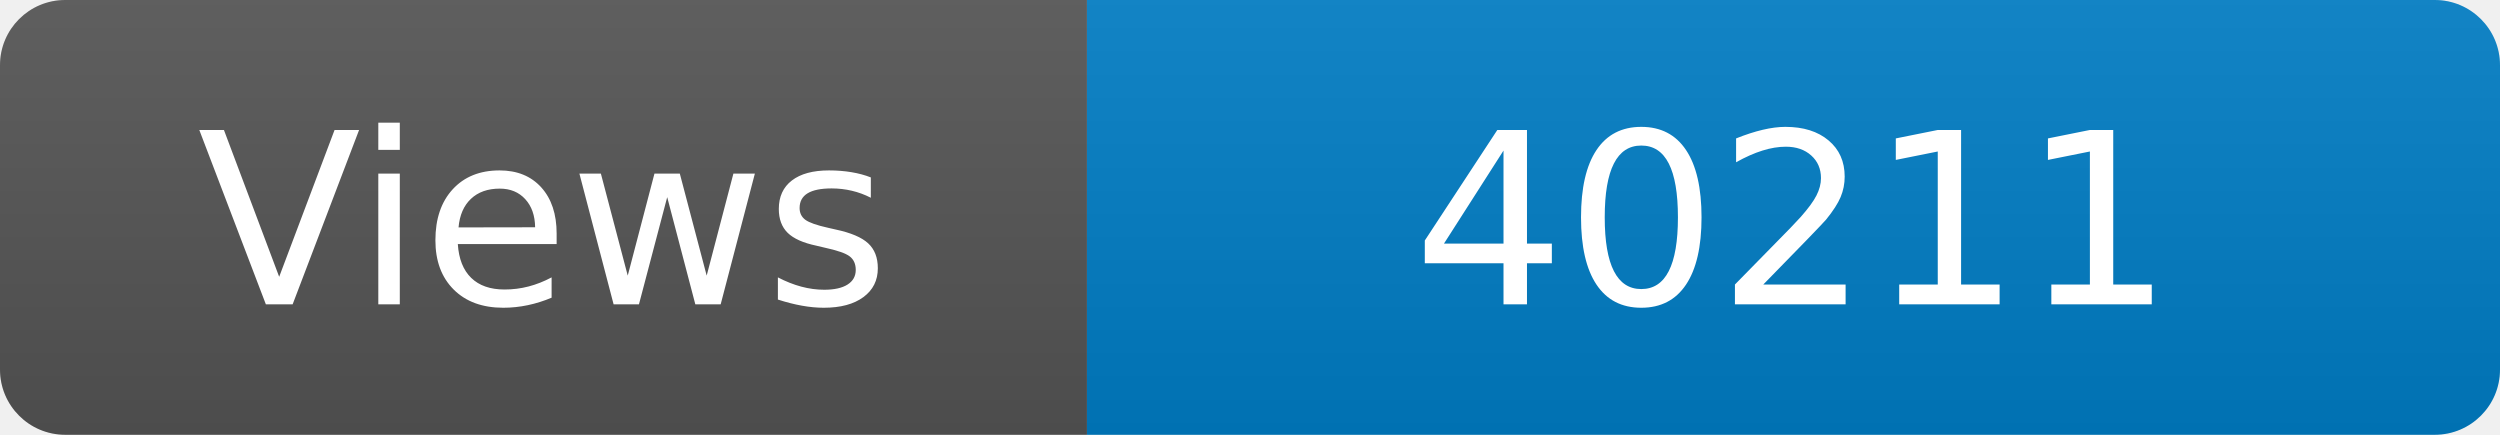
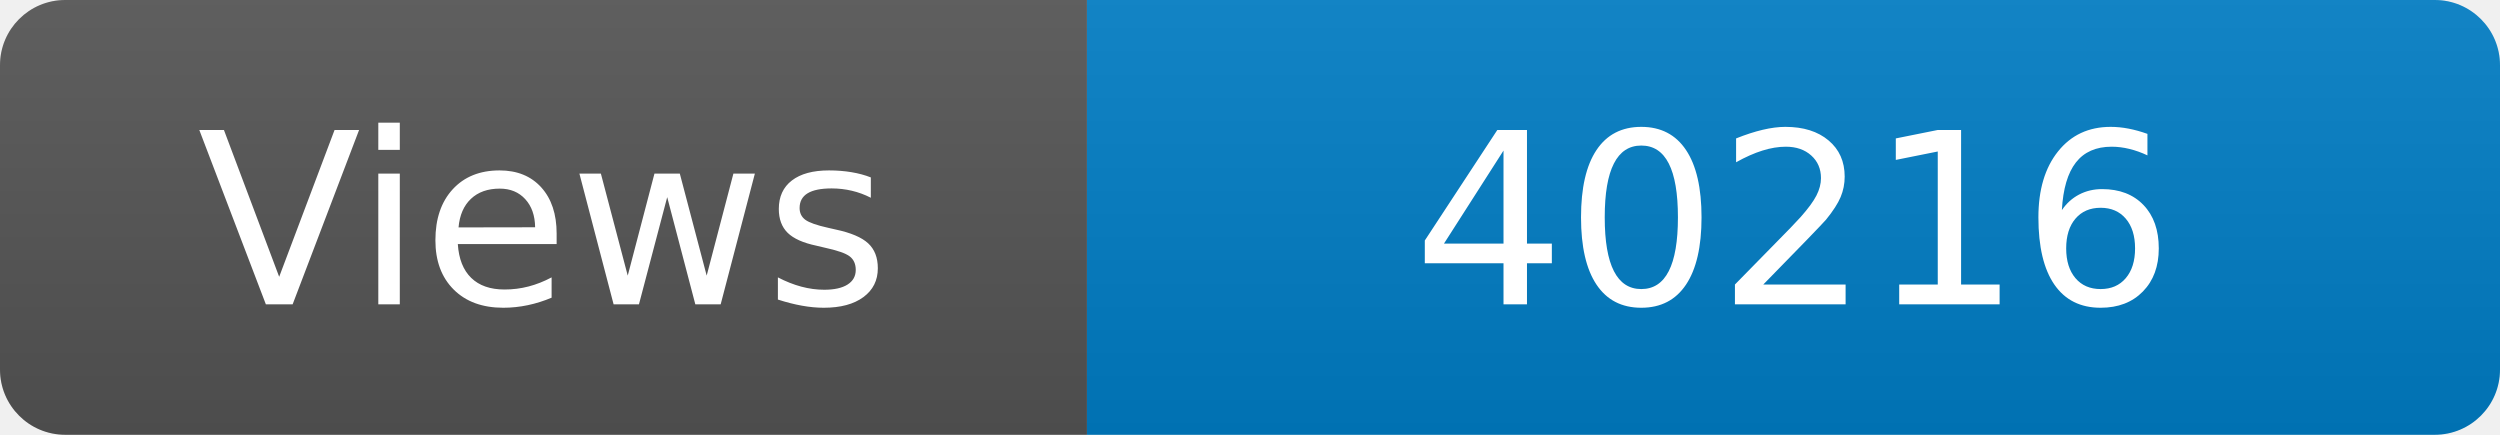
<svg xmlns="http://www.w3.org/2000/svg" width="115" height="20" role="img" aria-label="Maintained?: yes">
  <linearGradient id="s" x2="0" y2="100%">
    <stop offset="0" stop-color="#bbb" stop-opacity=".1" />
    <stop offset="1" stop-opacity=".1" />
  </linearGradient>
  <clipPath id="r">
    <rect width="115" height="20" rx="3" fill="#fff" />
  </clipPath>
  <g clip-path="url(#r)">
    <rect width="50" height="20" fill="#555" />
    <rect x="50" width="160" height="20" fill="#007ec6" />
    <rect width="115" height="20" fill="url(#s)" />
  </g>
  <g fill="#fff" text-anchor="middle" font-family="Verdana,Geneva,DejaVu Sans,sans-serif" font-size="110">
    <text x="250" y="140" transform="scale(.1)" fill="#fff">Views</text>
-     <text x="825" y="140" transform="scale(.1)" fill="#fff">40211</text>
+     <text x="825" y="140" transform="scale(.1)" fill="#fff">40216</text>
  </g>
</svg>
